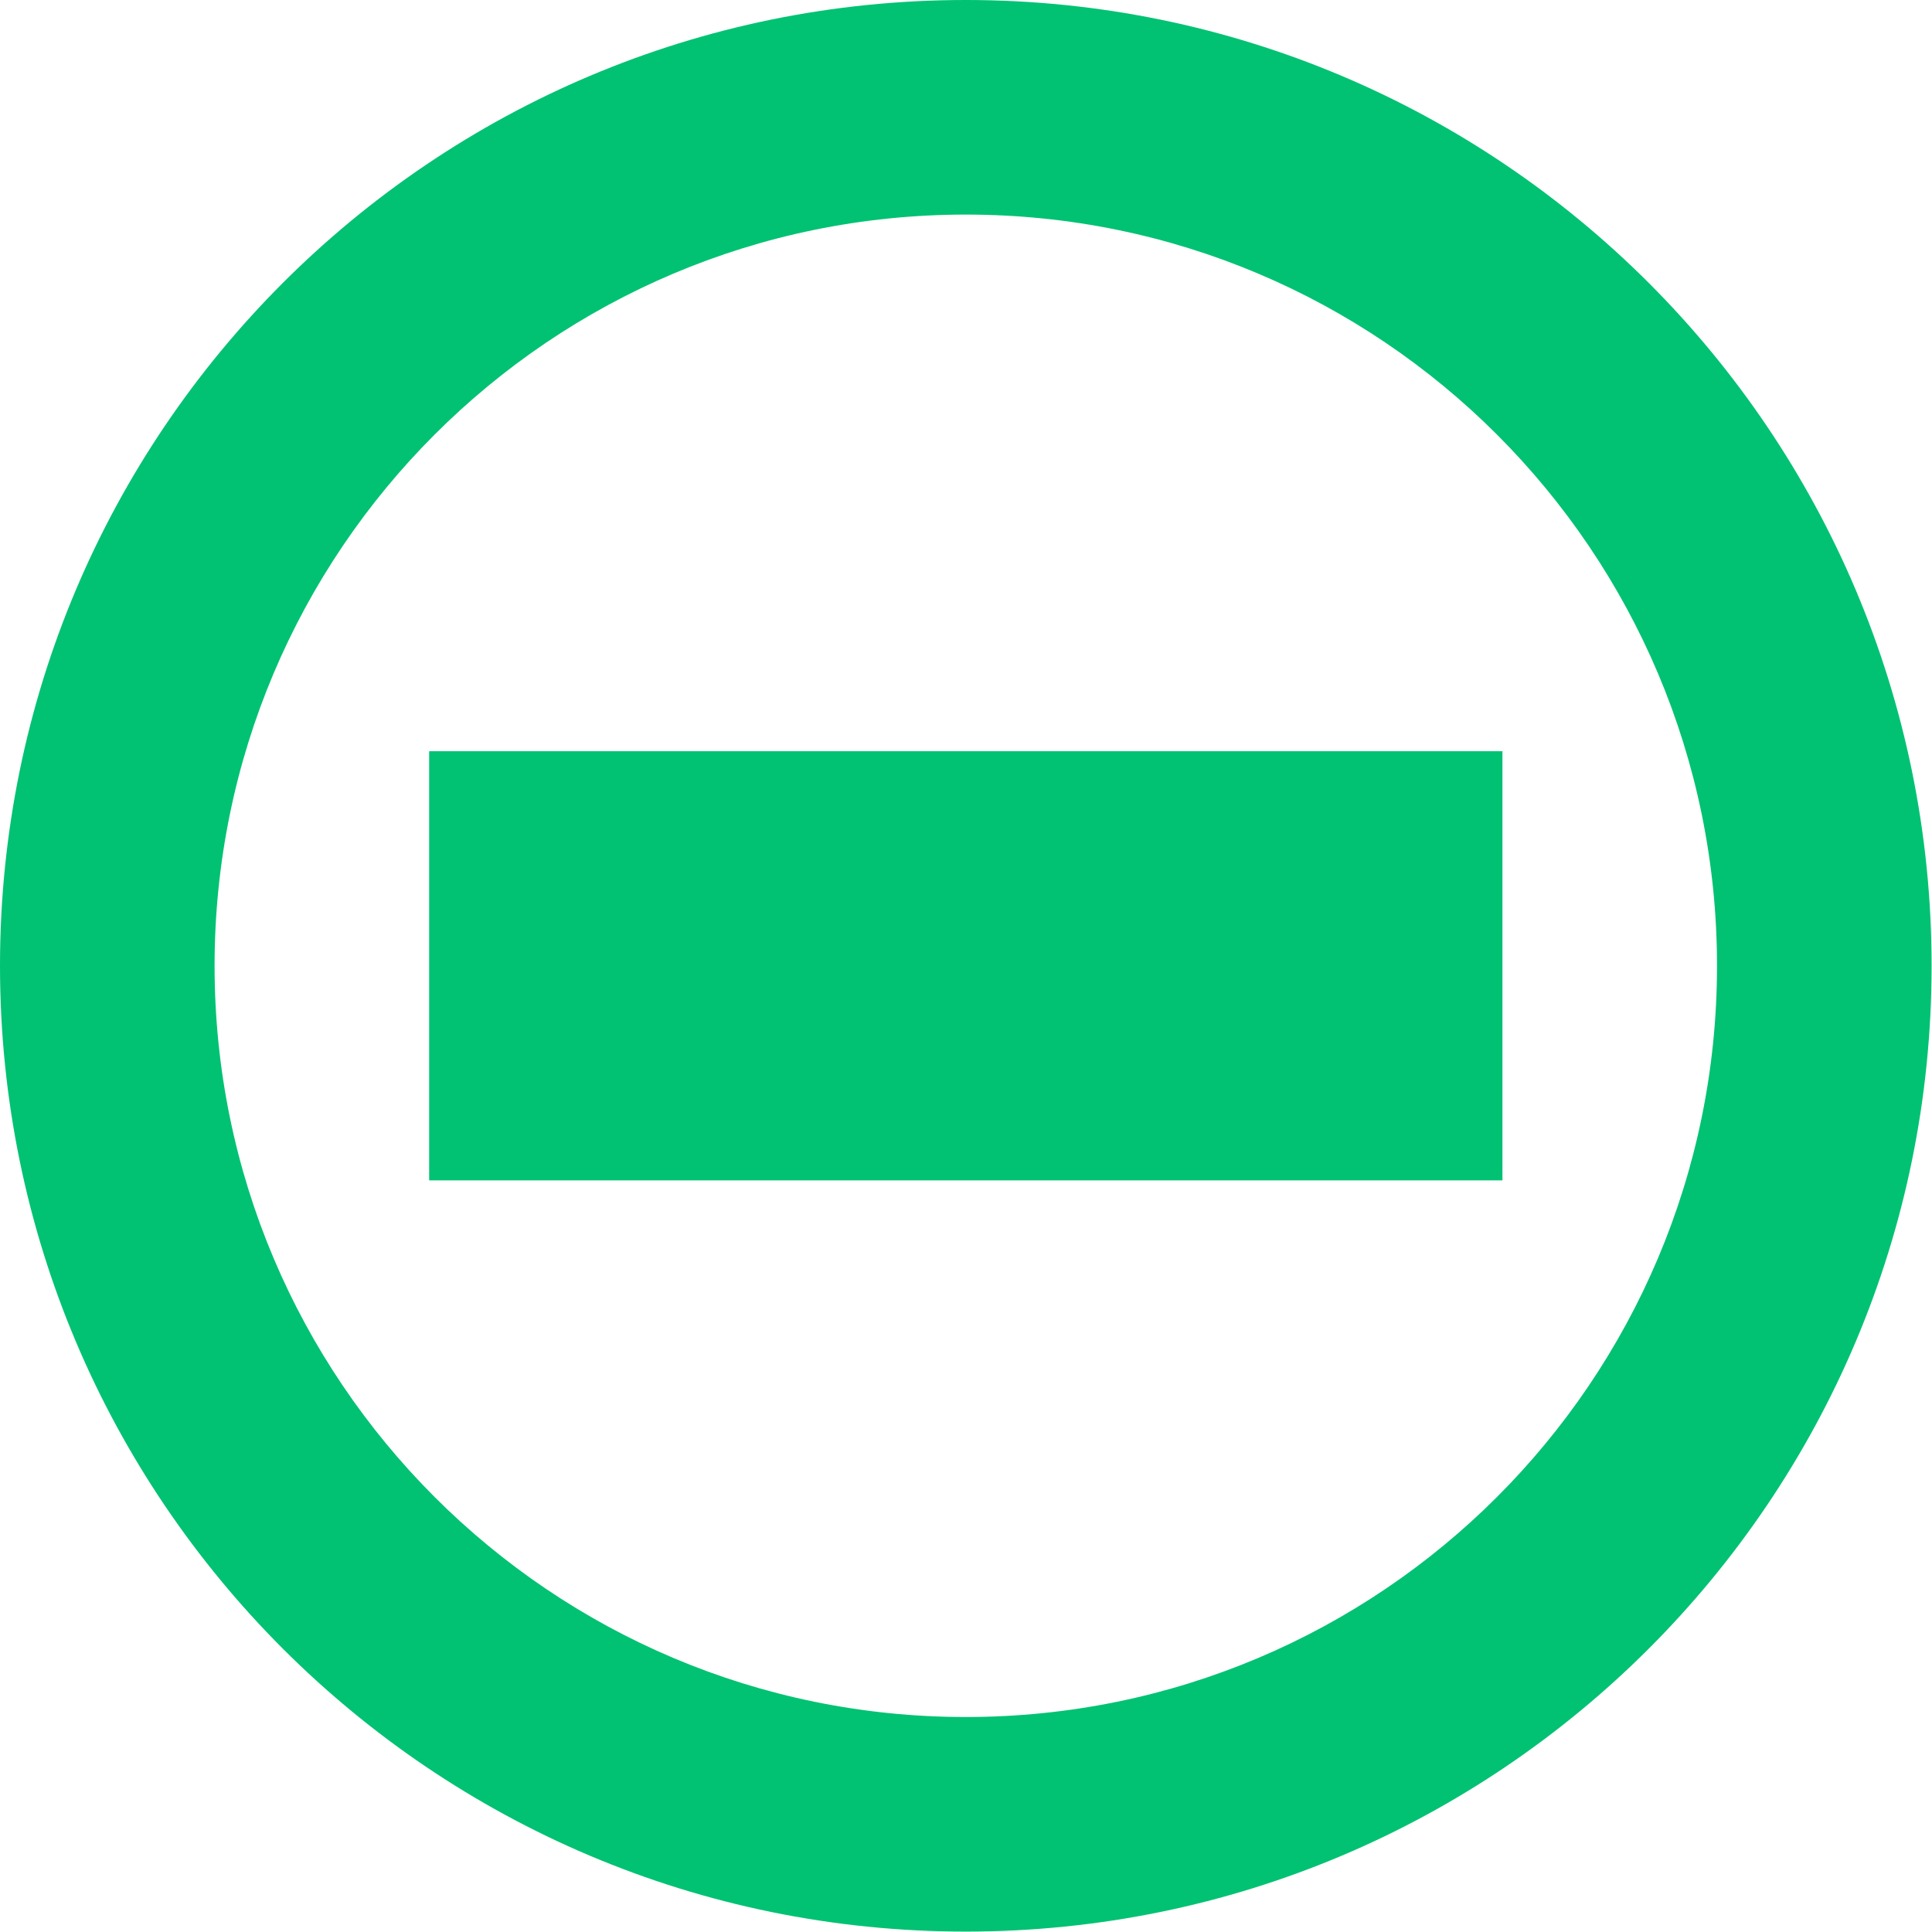
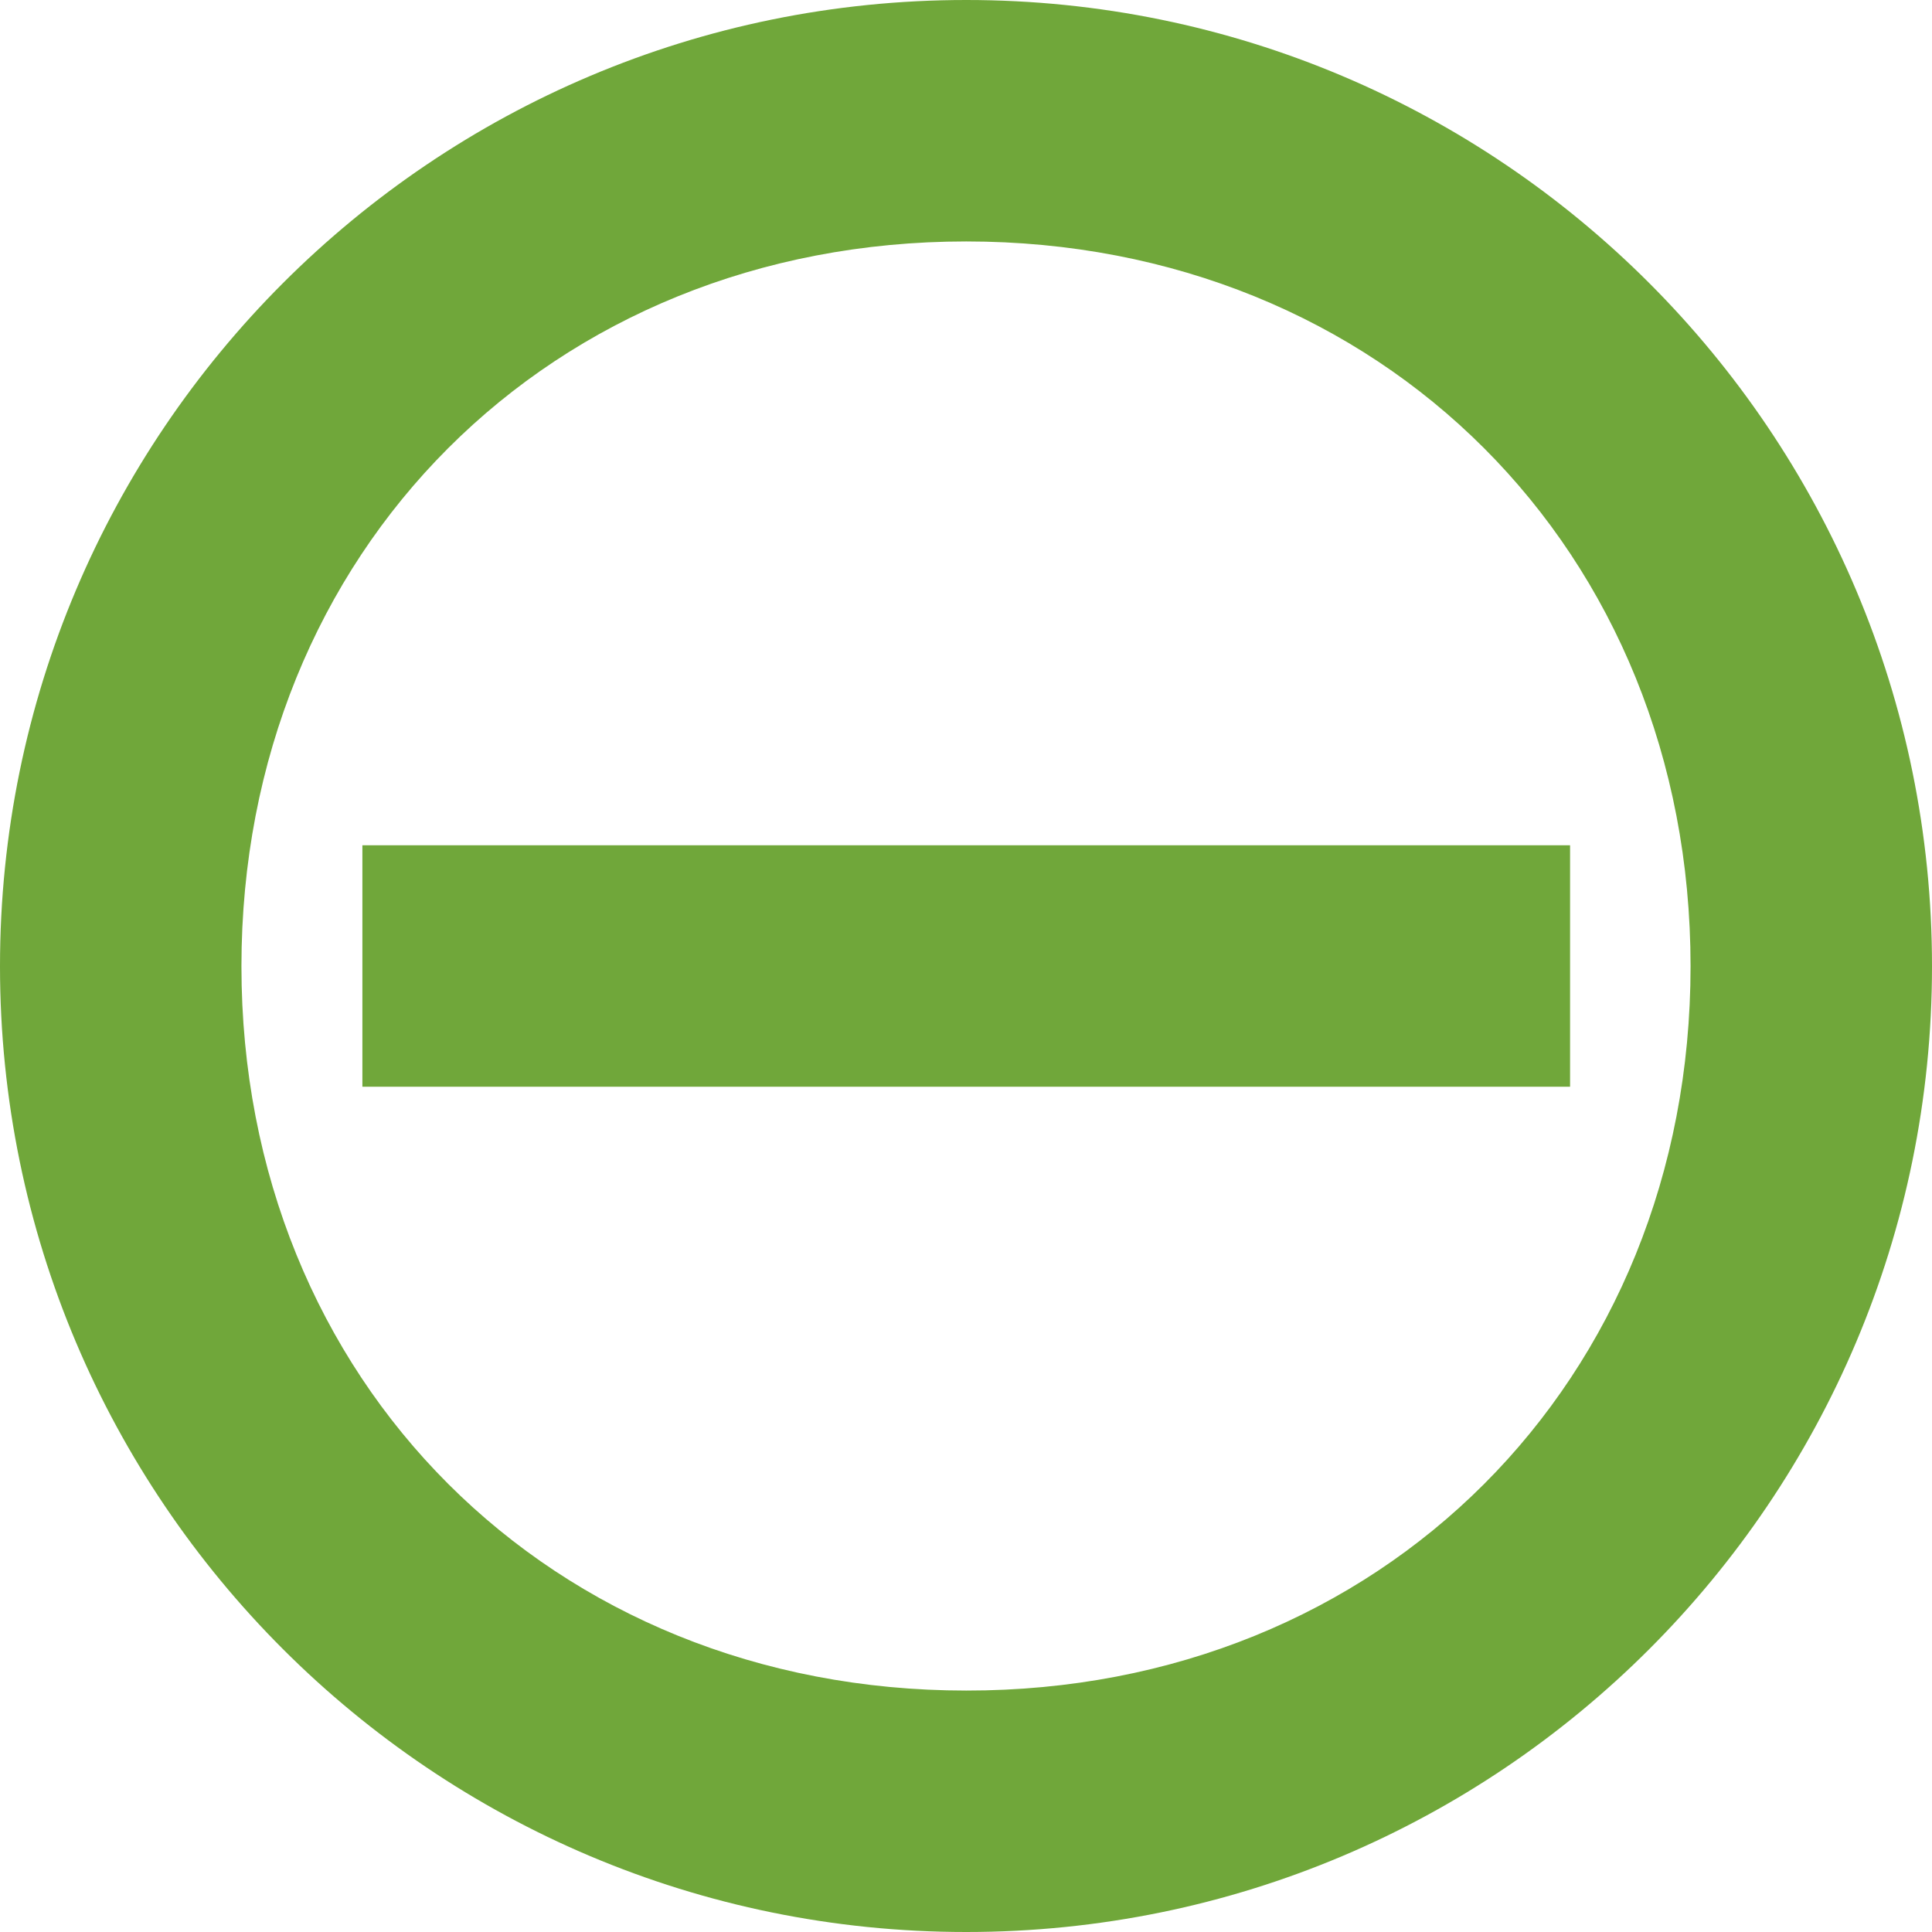
- <svg xmlns="http://www.w3.org/2000/svg" width="18" height="18" viewBox="0 0 4.763 4.763" version="1.1" id="svg8">
+ <svg xmlns="http://www.w3.org/2000/svg" width="16" height="16" viewBox="0 0 4.233 4.233" version="1.1" id="svg8">
  <defs id="defs2" />
-   <path style="opacity:1;fill:#00c272;fill-opacity:1;stroke:none;stroke-width:0.163;stroke-linejoin:round;stroke-miterlimit:4;stroke-dasharray:none;stroke-dashoffset:0;stroke-opacity:1;paint-order:stroke fill markers" d="M 2.381,-2.9166667e-8 A 2.381,2.381 0 0 0 0,2.381 a 2.381,2.381 0 0 0 2.381,2.381 2.381,2.381 0 0 0 2.381,-2.381 A 2.381,2.381 0 0 0 2.381,-2.9166667e-8 Z m 0,0.529 A 1.852,1.852 0 0 1 4.233,2.381 1.852,1.852 0 0 1 2.381,4.233 1.852,1.852 0 0 1 0.529,2.381 1.852,1.852 0 0 1 2.381,0.529 Z" id="path816-3" />
-   <path style="opacity:1;fill:#00c272;fill-opacity:1;stroke:none;stroke-width:0.068;stroke-linejoin:round;stroke-miterlimit:4;stroke-dasharray:none;stroke-dashoffset:0;stroke-opacity:1;paint-order:stroke fill markers" d="M 1.058,1.852 H 3.704 V 2.91 H 1.058 Z" id="rect891" />
+   <path style="opacity:1;fill:#70a73a;fill-opacity:1;stroke:none;stroke-width:0.145;stroke-linejoin:round;stroke-miterlimit:4;stroke-dasharray:none;stroke-dashoffset:0;stroke-opacity:1;paint-order:stroke fill markers" d="M 2.117,0 C 0.948,5.522847e-8 5.522847e-8,0.948 0,2.117 5.5228469e-8,3.286 0.948,4.233 2.117,4.233 3.286,4.233 4.233,3.286 4.233,2.117 4.233,0.948 3.286,5.522847e-8 2.117,0 Z m 0,0.529 c 0.909,-5e-8 1.587,0.678 1.587,1.588 0,0.909 -0.678,1.588 -1.587,1.587 -0.909,0 -1.588,-0.678 -1.588,-1.587 5e-8,-0.909 0.678,-1.588 1.588,-1.588 z" id="path816-3" />
+   <path style="opacity:1;fill:#70a73a;fill-opacity:1;stroke:none;stroke-width:0.048;stroke-linejoin:round;stroke-miterlimit:4;stroke-dasharray:none;stroke-dashoffset:0;stroke-opacity:1;paint-order:stroke fill markers" d="M 0.794,1.852 H 3.44 V 2.381 H 0.794 Z" id="rect891" />
</svg>
